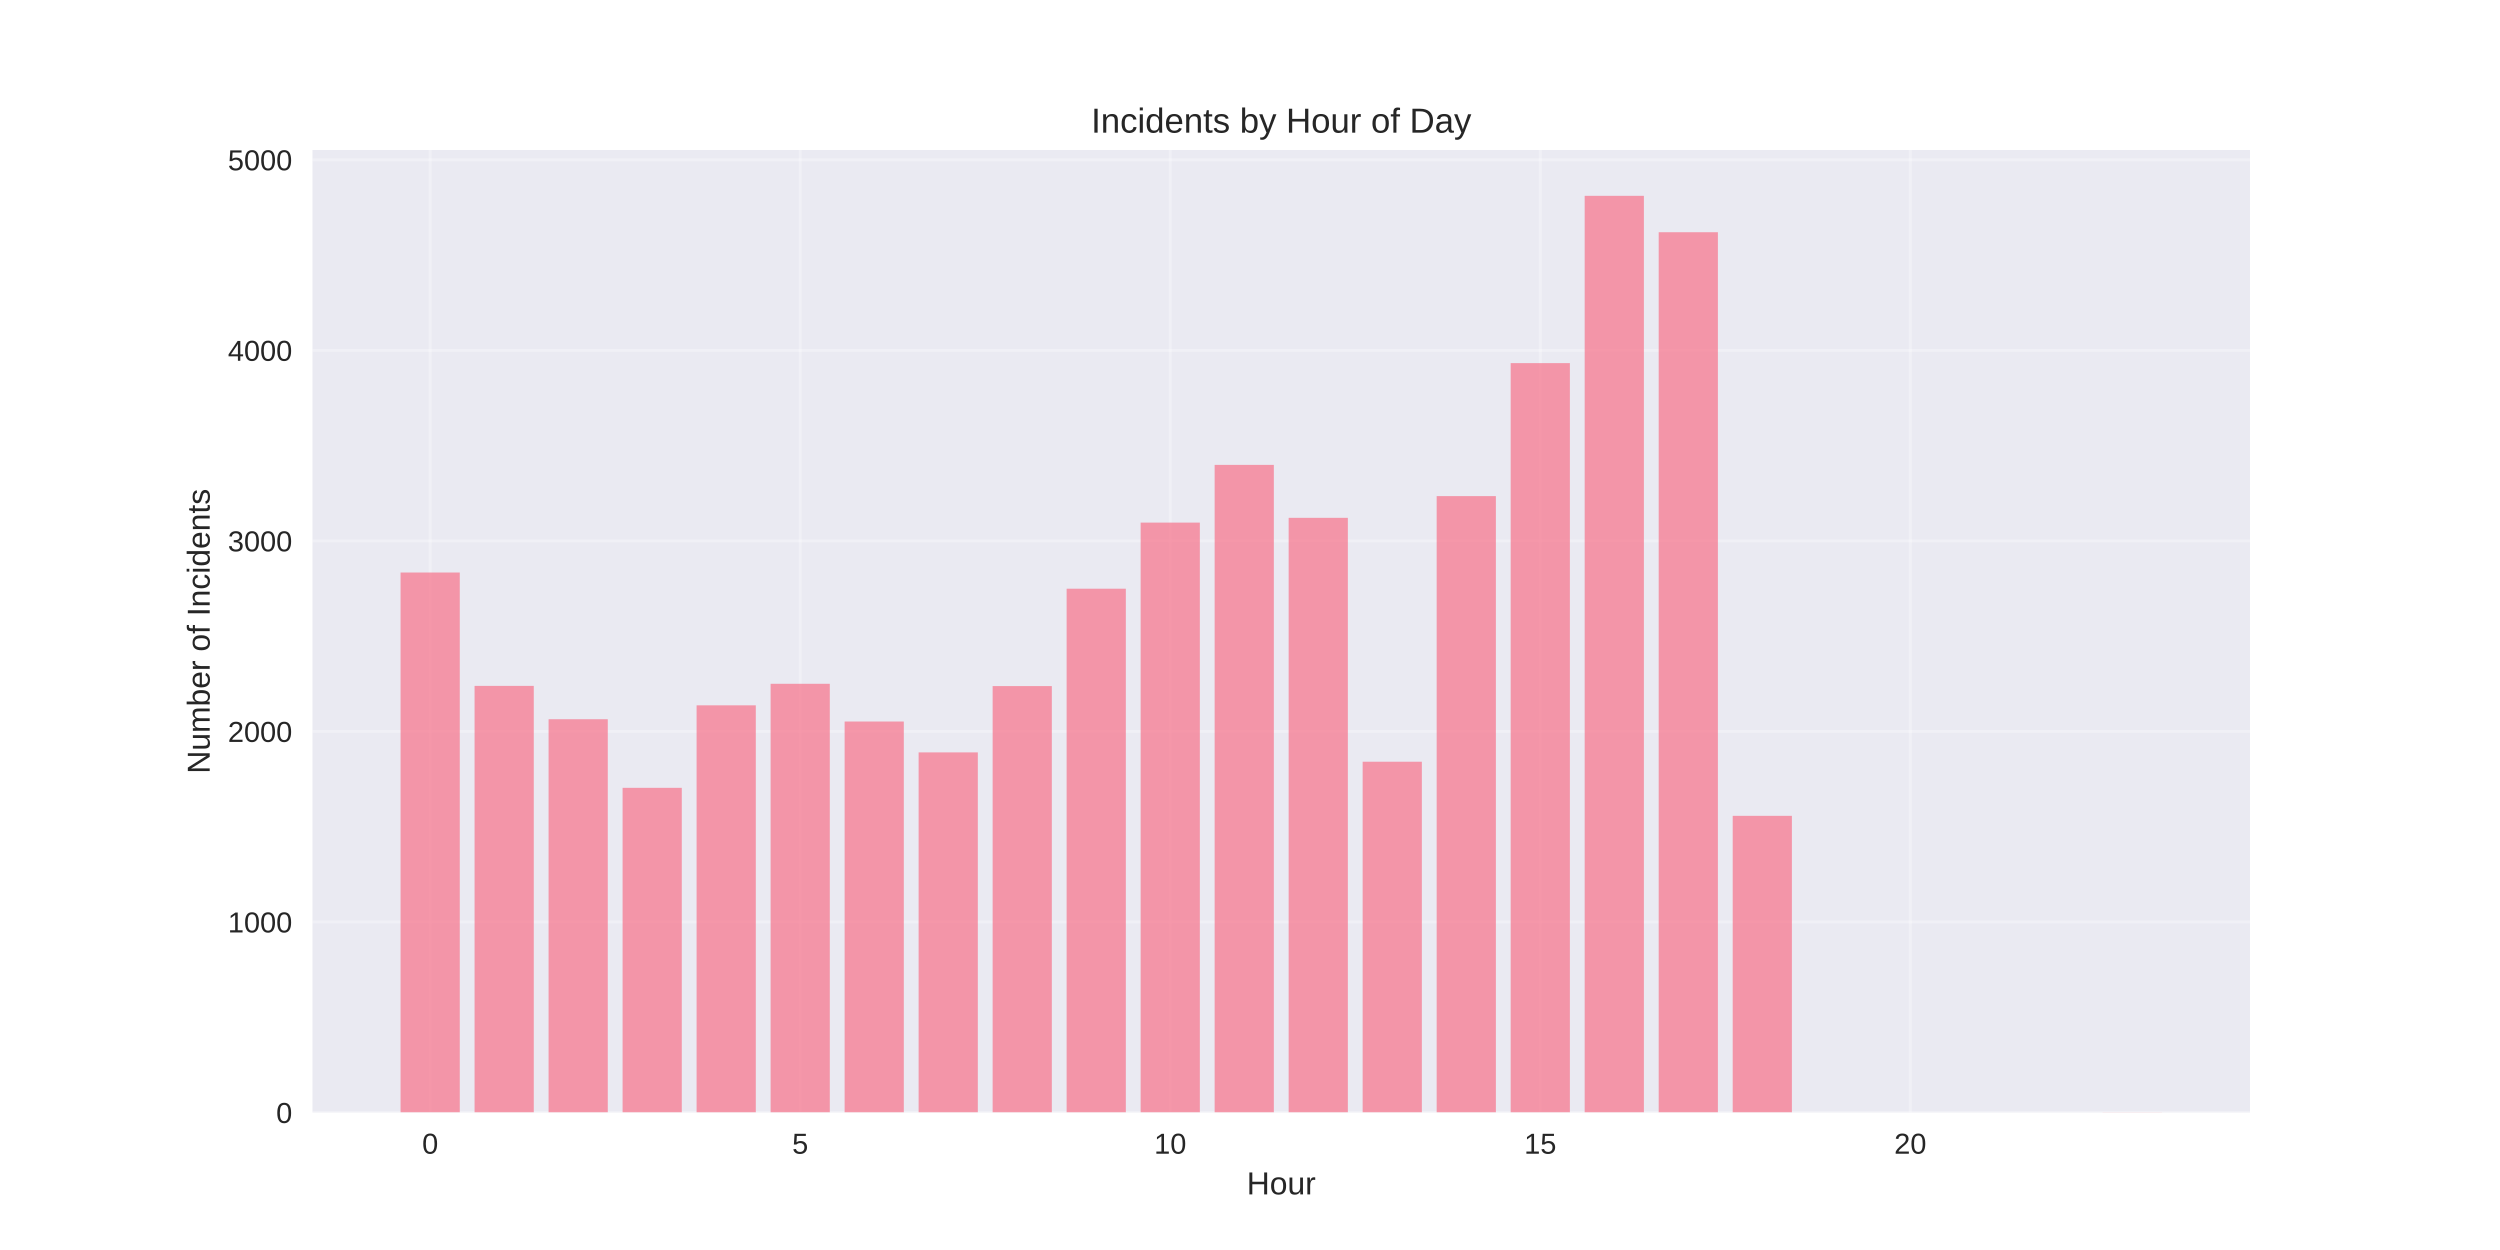
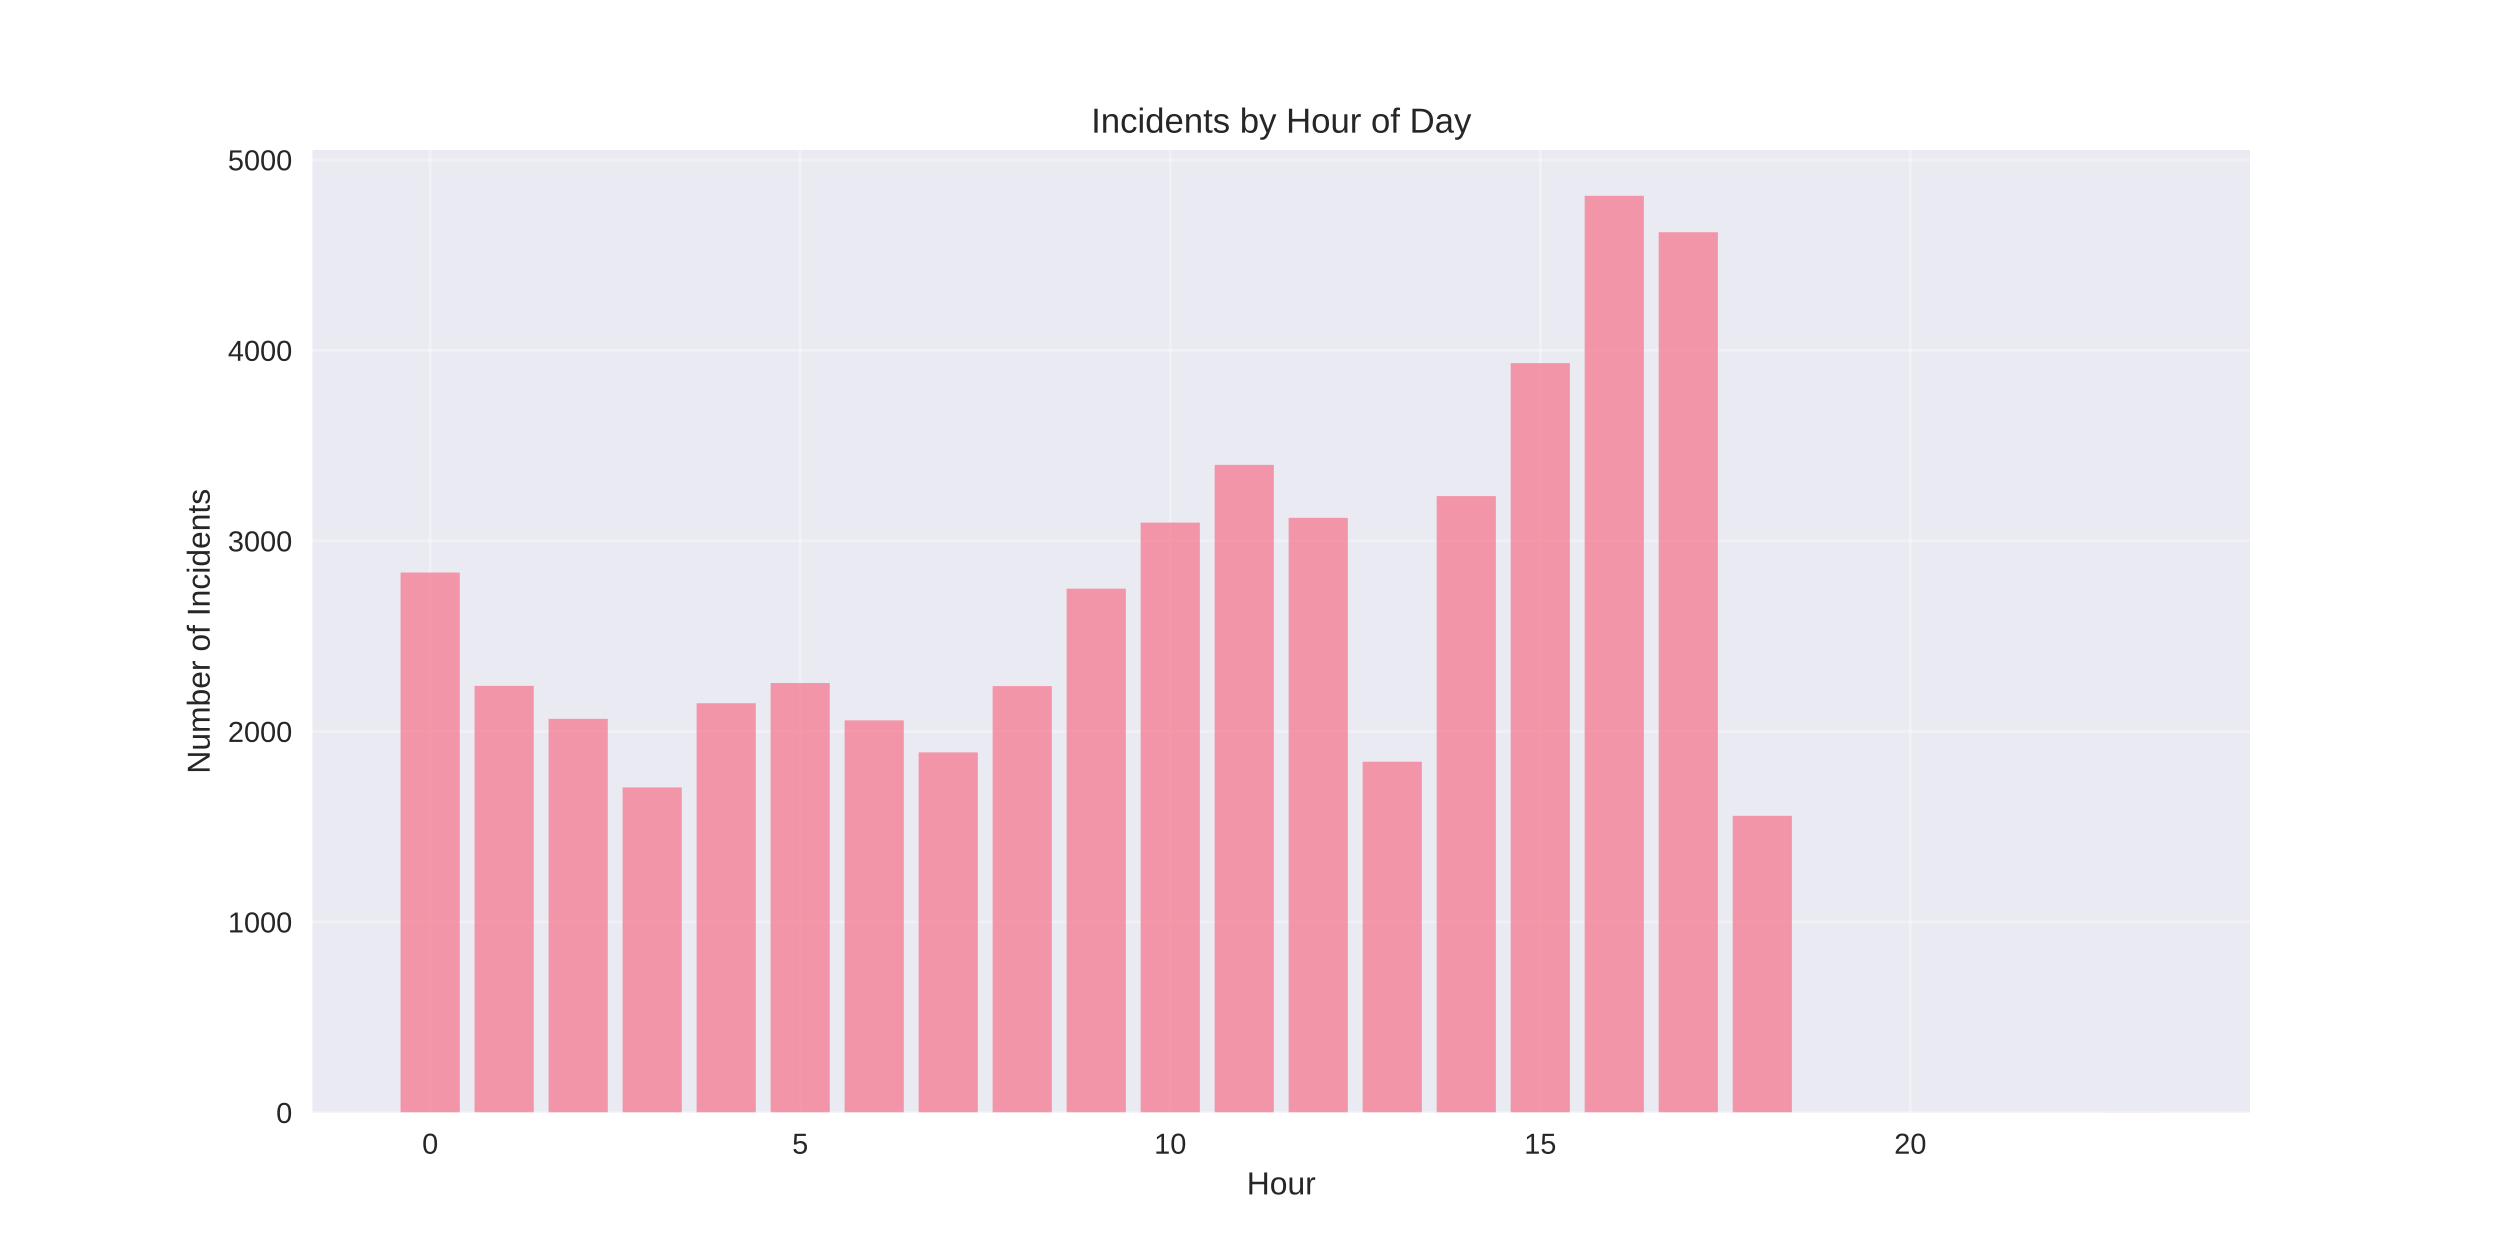
<svg xmlns="http://www.w3.org/2000/svg" width="864pt" height="432pt" viewBox="0 0 864 432" version="1.1">
  <defs>
    <style type="text/css">*{stroke-linejoin: round; stroke-linecap: butt}</style>
  </defs>
  <g id="figure_1">
    <g id="patch_1">
      <path d="M 0 432  L 864 432  L 864 0  L 0 0  z " style="fill: #ffffff" />
    </g>
    <g id="axes_1">
      <g id="patch_2">
        <path d="M 108 384.48  L 777.6 384.48  L 777.6 51.84  L 108 51.84  z " style="fill: #eaeaf2" />
      </g>
      <g id="matplotlib.axis_1">
        <g id="xtick_1">
          <g id="line2d_1">
-             <path d="M 148.667 384.48  L 148.667 51.84  " clip-path="url(#p397d171e18)" style="fill: none; stroke: #ffffff; stroke-opacity: 0.3; stroke-linecap: round" />
+             <path d="M 148.667 384.48  L 148.667 51.84  " clip-path="url(#p0538e46d50)" style="fill: none; stroke: #ffffff; stroke-opacity: 0.3; stroke-linecap: round" />
          </g>
          <g id="line2d_2" />
          <g id="text_1">
            <text style="fill: #262626; font: 10px 'Arial', 'Liberation Sans', 'DejaVu Sans', 'Bitstream Vera Sans', sans-serif; text-anchor: middle" x="148.667" y="398.727" transform="rotate(-0 148.6671 398.7269)">0</text>
          </g>
        </g>
        <g id="xtick_2">
          <g id="line2d_3">
-             <path d="M 276.551 384.48  L 276.551 51.84  " clip-path="url(#p397d171e18)" style="fill: none; stroke: #ffffff; stroke-opacity: 0.3; stroke-linecap: round" />
+             <path d="M 276.551 384.48  L 276.551 51.84  " clip-path="url(#p0538e46d50)" style="fill: none; stroke: #ffffff; stroke-opacity: 0.3; stroke-linecap: round" />
          </g>
          <g id="line2d_4" />
          <g id="text_2">
            <text style="fill: #262626; font: 10px 'Arial', 'Liberation Sans', 'DejaVu Sans', 'Bitstream Vera Sans', sans-serif; text-anchor: middle" x="276.551" y="398.727" transform="rotate(-0 276.551 398.7269)">5</text>
          </g>
        </g>
        <g id="xtick_3">
          <g id="line2d_5">
-             <path d="M 404.435 384.48  L 404.435 51.84  " clip-path="url(#p397d171e18)" style="fill: none; stroke: #ffffff; stroke-opacity: 0.3; stroke-linecap: round" />
+             <path d="M 404.435 384.48  L 404.435 51.84  " clip-path="url(#p0538e46d50)" style="fill: none; stroke: #ffffff; stroke-opacity: 0.3; stroke-linecap: round" />
          </g>
          <g id="line2d_6" />
          <g id="text_3">
            <text style="fill: #262626; font: 10px 'Arial', 'Liberation Sans', 'DejaVu Sans', 'Bitstream Vera Sans', sans-serif; text-anchor: middle" x="404.435" y="398.727" transform="rotate(-0 404.4348 398.7269)">10</text>
          </g>
        </g>
        <g id="xtick_4">
          <g id="line2d_7">
-             <path d="M 532.319 384.48  L 532.319 51.84  " clip-path="url(#p397d171e18)" style="fill: none; stroke: #ffffff; stroke-opacity: 0.3; stroke-linecap: round" />
+             <path d="M 532.319 384.48  L 532.319 51.84  " clip-path="url(#p0538e46d50)" style="fill: none; stroke: #ffffff; stroke-opacity: 0.3; stroke-linecap: round" />
          </g>
          <g id="line2d_8" />
          <g id="text_4">
            <text style="fill: #262626; font: 10px 'Arial', 'Liberation Sans', 'DejaVu Sans', 'Bitstream Vera Sans', sans-serif; text-anchor: middle" x="532.319" y="398.727" transform="rotate(-0 532.3187 398.7269)">15</text>
          </g>
        </g>
        <g id="xtick_5">
          <g id="line2d_9">
-             <path d="M 660.203 384.48  L 660.203 51.84  " clip-path="url(#p397d171e18)" style="fill: none; stroke: #ffffff; stroke-opacity: 0.3; stroke-linecap: round" />
+             <path d="M 660.203 384.48  L 660.203 51.84  " clip-path="url(#p0538e46d50)" style="fill: none; stroke: #ffffff; stroke-opacity: 0.3; stroke-linecap: round" />
          </g>
          <g id="line2d_10" />
          <g id="text_5">
            <text style="fill: #262626; font: 10px 'Arial', 'Liberation Sans', 'DejaVu Sans', 'Bitstream Vera Sans', sans-serif; text-anchor: middle" x="660.203" y="398.727" transform="rotate(-0 660.2026 398.7269)">20</text>
          </g>
        </g>
        <g id="text_6">
          <text style="fill: #262626; font: 11px 'Arial', 'Liberation Sans', 'DejaVu Sans', 'Bitstream Vera Sans', sans-serif; text-anchor: middle" x="442.8" y="412.773" transform="rotate(-0 442.8 412.7734)">Hour</text>
        </g>
      </g>
      <g id="matplotlib.axis_2">
        <g id="ytick_1">
          <g id="line2d_11">
-             <path d="M 108 384.48  L 777.6 384.48  " clip-path="url(#p397d171e18)" style="fill: none; stroke: #ffffff; stroke-opacity: 0.3; stroke-linecap: round" />
+             <path d="M 108 384.48  L 777.6 384.48  " clip-path="url(#p0538e46d50)" style="fill: none; stroke: #ffffff; stroke-opacity: 0.3; stroke-linecap: round" />
          </g>
          <g id="line2d_12" />
          <g id="text_7">
            <text style="fill: #262626; font: 10px 'Arial', 'Liberation Sans', 'DejaVu Sans', 'Bitstream Vera Sans', sans-serif; text-anchor: end" x="101" y="388.103" transform="rotate(-0 101 388.1034)">0</text>
          </g>
        </g>
        <g id="ytick_2">
          <g id="line2d_13">
-             <path d="M 108 318.631  L 777.6 318.631  " clip-path="url(#p397d171e18)" style="fill: none; stroke: #ffffff; stroke-opacity: 0.3; stroke-linecap: round" />
+             <path d="M 108 318.631  L 777.6 318.631  " clip-path="url(#p0538e46d50)" style="fill: none; stroke: #ffffff; stroke-opacity: 0.3; stroke-linecap: round" />
          </g>
          <g id="line2d_14" />
          <g id="text_8">
            <text style="fill: #262626; font: 10px 'Arial', 'Liberation Sans', 'DejaVu Sans', 'Bitstream Vera Sans', sans-serif; text-anchor: end" x="101" y="322.254" transform="rotate(-0 101 322.2543)">1000</text>
          </g>
        </g>
        <g id="ytick_3">
          <g id="line2d_15">
-             <path d="M 108 252.782  L 777.6 252.782  " clip-path="url(#p397d171e18)" style="fill: none; stroke: #ffffff; stroke-opacity: 0.3; stroke-linecap: round" />
+             <path d="M 108 252.782  L 777.6 252.782  " clip-path="url(#p0538e46d50)" style="fill: none; stroke: #ffffff; stroke-opacity: 0.3; stroke-linecap: round" />
          </g>
          <g id="line2d_16" />
          <g id="text_9">
            <text style="fill: #262626; font: 10px 'Arial', 'Liberation Sans', 'DejaVu Sans', 'Bitstream Vera Sans', sans-serif; text-anchor: end" x="101" y="256.405" transform="rotate(-0 101 256.4052)">2000</text>
          </g>
        </g>
        <g id="ytick_4">
          <g id="line2d_17">
-             <path d="M 108 186.933  L 777.6 186.933  " clip-path="url(#p397d171e18)" style="fill: none; stroke: #ffffff; stroke-opacity: 0.3; stroke-linecap: round" />
+             <path d="M 108 186.933  L 777.6 186.933  " clip-path="url(#p0538e46d50)" style="fill: none; stroke: #ffffff; stroke-opacity: 0.3; stroke-linecap: round" />
          </g>
          <g id="line2d_18" />
          <g id="text_10">
            <text style="fill: #262626; font: 10px 'Arial', 'Liberation Sans', 'DejaVu Sans', 'Bitstream Vera Sans', sans-serif; text-anchor: end" x="101" y="190.556" transform="rotate(-0 101 190.5562)">3000</text>
          </g>
        </g>
        <g id="ytick_5">
          <g id="line2d_19">
-             <path d="M 108 121.084  L 777.6 121.084  " clip-path="url(#p397d171e18)" style="fill: none; stroke: #ffffff; stroke-opacity: 0.3; stroke-linecap: round" />
+             <path d="M 108 121.084  L 777.6 121.084  " clip-path="url(#p0538e46d50)" style="fill: none; stroke: #ffffff; stroke-opacity: 0.3; stroke-linecap: round" />
          </g>
          <g id="line2d_20" />
          <g id="text_11">
            <text style="fill: #262626; font: 10px 'Arial', 'Liberation Sans', 'DejaVu Sans', 'Bitstream Vera Sans', sans-serif; text-anchor: end" x="101" y="124.707" transform="rotate(-0 101 124.7071)">4000</text>
          </g>
        </g>
        <g id="ytick_6">
          <g id="line2d_21">
-             <path d="M 108 55.235  L 777.6 55.235  " clip-path="url(#p397d171e18)" style="fill: none; stroke: #ffffff; stroke-opacity: 0.3; stroke-linecap: round" />
+             <path d="M 108 55.235  L 777.6 55.235  " clip-path="url(#p0538e46d50)" style="fill: none; stroke: #ffffff; stroke-opacity: 0.3; stroke-linecap: round" />
          </g>
          <g id="line2d_22" />
          <g id="text_12">
            <text style="fill: #262626; font: 10px 'Arial', 'Liberation Sans', 'DejaVu Sans', 'Bitstream Vera Sans', sans-serif; text-anchor: end" x="101" y="58.858" transform="rotate(-0 101 58.85796)">5000</text>
          </g>
        </g>
        <g id="text_13">
          <text style="fill: #262626; font: 11px 'Arial', 'Liberation Sans', 'DejaVu Sans', 'Bitstream Vera Sans', sans-serif; text-anchor: middle" x="72.474" y="218.16" transform="rotate(-90 72.47375 218.16)">Number of Incidents</text>
        </g>
      </g>
      <g id="patch_3">
-         <path d="M 138.436 384.48  L 158.898 384.48  L 158.898 197.864  L 138.436 197.864  z " clip-path="url(#p397d171e18)" style="fill: #f77189; opacity: 0.7" />
+         <path d="M 138.436 384.48  L 158.898 384.48  L 158.898 197.864  L 138.436 197.864  z " clip-path="url(#p0538e46d50)" style="fill: #f77189; opacity: 0.7" />
      </g>
      <g id="patch_4">
-         <path d="M 164.013 384.48  L 184.475 384.48  L 184.475 237.044  L 164.013 237.044  z " clip-path="url(#p397d171e18)" style="fill: #f77189; opacity: 0.7" />
+         <path d="M 164.013 384.48  L 184.475 384.48  L 184.475 237.044  L 164.013 237.044  z " clip-path="url(#p0538e46d50)" style="fill: #f77189; opacity: 0.7" />
      </g>
      <g id="patch_5">
-         <path d="M 189.59 384.48  L 210.051 384.48  L 210.051 248.567  L 189.59 248.567  z " clip-path="url(#p397d171e18)" style="fill: #f77189; opacity: 0.7" />
+         <path d="M 189.59 384.48  L 210.051 384.48  L 210.051 248.436  L 189.59 248.436  z " clip-path="url(#p0538e46d50)" style="fill: #f77189; opacity: 0.7" />
      </g>
      <g id="patch_6">
-         <path d="M 215.167 384.48  L 235.628 384.48  L 235.628 272.273  L 215.167 272.273  z " clip-path="url(#p397d171e18)" style="fill: #f77189; opacity: 0.7" />
+         <path d="M 215.167 384.48  L 235.628 384.48  L 235.628 272.141  L 215.167 272.141  z " clip-path="url(#p0538e46d50)" style="fill: #f77189; opacity: 0.7" />
      </g>
      <g id="patch_7">
-         <path d="M 240.743 384.48  L 261.205 384.48  L 261.205 243.76  L 240.743 243.76  z " clip-path="url(#p397d171e18)" style="fill: #f77189; opacity: 0.7" />
+         <path d="M 240.743 384.48  L 261.205 384.48  L 261.205 243.036  L 240.743 243.036  z " clip-path="url(#p0538e46d50)" style="fill: #f77189; opacity: 0.7" />
      </g>
      <g id="patch_8">
-         <path d="M 266.32 384.48  L 286.782 384.48  L 286.782 236.32  L 266.32 236.32  z " clip-path="url(#p397d171e18)" style="fill: #f77189; opacity: 0.7" />
+         <path d="M 266.32 384.48  L 286.782 384.48  L 286.782 236.056  L 266.32 236.056  z " clip-path="url(#p0538e46d50)" style="fill: #f77189; opacity: 0.7" />
      </g>
      <g id="patch_9">
-         <path d="M 291.897 384.48  L 312.358 384.48  L 312.358 249.358  L 291.897 249.358  z " clip-path="url(#p397d171e18)" style="fill: #f77189; opacity: 0.7" />
+         <path d="M 291.897 384.48  L 312.358 384.48  L 312.358 248.963  L 291.897 248.963  z " clip-path="url(#p0538e46d50)" style="fill: #f77189; opacity: 0.7" />
      </g>
      <g id="patch_10">
-         <path d="M 317.474 384.48  L 337.935 384.48  L 337.935 260.025  L 317.474 260.025  z " clip-path="url(#p397d171e18)" style="fill: #f77189; opacity: 0.7" />
+         <path d="M 317.474 384.48  L 337.935 384.48  L 337.935 260.025  L 317.474 260.025  z " clip-path="url(#p0538e46d50)" style="fill: #f77189; opacity: 0.7" />
      </g>
      <g id="patch_11">
-         <path d="M 343.051 384.48  L 363.512 384.48  L 363.512 237.11  L 343.051 237.11  z " clip-path="url(#p397d171e18)" style="fill: #f77189; opacity: 0.7" />
+         <path d="M 343.051 384.48  L 363.512 384.48  L 363.512 237.11  L 343.051 237.11  z " clip-path="url(#p0538e46d50)" style="fill: #f77189; opacity: 0.7" />
      </g>
      <g id="patch_12">
-         <path d="M 368.627 384.48  L 389.089 384.48  L 389.089 203.461  L 368.627 203.461  z " clip-path="url(#p397d171e18)" style="fill: #f77189; opacity: 0.7" />
+         <path d="M 368.627 384.48  L 389.089 384.48  L 389.089 203.461  L 368.627 203.461  z " clip-path="url(#p0538e46d50)" style="fill: #f77189; opacity: 0.7" />
      </g>
      <g id="patch_13">
-         <path d="M 394.204 384.48  L 414.666 384.48  L 414.666 180.611  L 394.204 180.611  z " clip-path="url(#p397d171e18)" style="fill: #f77189; opacity: 0.7" />
+         <path d="M 394.204 384.48  L 414.666 384.48  L 414.666 180.611  L 394.204 180.611  z " clip-path="url(#p0538e46d50)" style="fill: #f77189; opacity: 0.7" />
      </g>
      <g id="patch_14">
-         <path d="M 419.781 384.48  L 440.242 384.48  L 440.242 160.659  L 419.781 160.659  z " clip-path="url(#p397d171e18)" style="fill: #f77189; opacity: 0.7" />
+         <path d="M 419.781 384.48  L 440.242 384.48  L 440.242 160.659  L 419.781 160.659  z " clip-path="url(#p0538e46d50)" style="fill: #f77189; opacity: 0.7" />
      </g>
      <g id="patch_15">
-         <path d="M 445.358 384.48  L 465.819 384.48  L 465.819 178.965  L 445.358 178.965  z " clip-path="url(#p397d171e18)" style="fill: #f77189; opacity: 0.7" />
+         <path d="M 445.358 384.48  L 465.819 384.48  L 465.819 178.965  L 445.358 178.965  z " clip-path="url(#p0538e46d50)" style="fill: #f77189; opacity: 0.7" />
      </g>
      <g id="patch_16">
-         <path d="M 470.934 384.48  L 491.396 384.48  L 491.396 263.252  L 470.934 263.252  z " clip-path="url(#p397d171e18)" style="fill: #f77189; opacity: 0.7" />
+         <path d="M 470.934 384.48  L 491.396 384.48  L 491.396 263.252  L 470.934 263.252  z " clip-path="url(#p0538e46d50)" style="fill: #f77189; opacity: 0.7" />
      </g>
      <g id="patch_17">
-         <path d="M 496.511 384.48  L 516.973 384.48  L 516.973 171.458  L 496.511 171.458  z " clip-path="url(#p397d171e18)" style="fill: #f77189; opacity: 0.7" />
+         <path d="M 496.511 384.48  L 516.973 384.48  L 516.973 171.458  L 496.511 171.458  z " clip-path="url(#p0538e46d50)" style="fill: #f77189; opacity: 0.7" />
      </g>
      <g id="patch_18">
-         <path d="M 522.088 384.48  L 542.549 384.48  L 542.549 125.496  L 522.088 125.496  z " clip-path="url(#p397d171e18)" style="fill: #f77189; opacity: 0.7" />
+         <path d="M 522.088 384.48  L 542.549 384.48  L 542.549 125.496  L 522.088 125.496  z " clip-path="url(#p0538e46d50)" style="fill: #f77189; opacity: 0.7" />
      </g>
      <g id="patch_19">
-         <path d="M 547.665 384.48  L 568.126 384.48  L 568.126 67.68  L 547.665 67.68  z " clip-path="url(#p397d171e18)" style="fill: #f77189; opacity: 0.7" />
+         <path d="M 547.665 384.48  L 568.126 384.48  L 568.126 67.68  L 547.665 67.68  z " clip-path="url(#p0538e46d50)" style="fill: #f77189; opacity: 0.7" />
      </g>
      <g id="patch_20">
-         <path d="M 573.242 384.48  L 593.703 384.48  L 593.703 80.257  L 573.242 80.257  z " clip-path="url(#p397d171e18)" style="fill: #f77189; opacity: 0.7" />
+         <path d="M 573.242 384.48  L 593.703 384.48  L 593.703 80.257  L 573.242 80.257  z " clip-path="url(#p0538e46d50)" style="fill: #f77189; opacity: 0.7" />
      </g>
      <g id="patch_21">
-         <path d="M 598.818 384.48  L 619.28 384.48  L 619.28 281.953  L 598.818 281.953  z " clip-path="url(#p397d171e18)" style="fill: #f77189; opacity: 0.7" />
+         <path d="M 598.818 384.48  L 619.28 384.48  L 619.28 281.953  L 598.818 281.953  z " clip-path="url(#p0538e46d50)" style="fill: #f77189; opacity: 0.7" />
      </g>
      <g id="patch_22">
-         <path d="M 726.702 384.48  L 747.164 384.48  L 747.164 384.414  L 726.702 384.414  z " clip-path="url(#p397d171e18)" style="fill: #f77189; opacity: 0.7" />
+         <path d="M 726.702 384.48  L 747.164 384.48  L 747.164 384.414  L 726.702 384.414  z " clip-path="url(#p0538e46d50)" style="fill: #f77189; opacity: 0.7" />
      </g>
      <g id="patch_23">
        <path d="M 108 384.48  L 108 51.84  " style="fill: none" />
      </g>
      <g id="patch_24">
        <path d="M 777.6 384.48  L 777.6 51.84  " style="fill: none" />
      </g>
      <g id="patch_25">
        <path d="M 108 384.48  L 777.6 384.48  " style="fill: none" />
      </g>
      <g id="patch_26">
        <path d="M 108 51.84  L 777.6 51.84  " style="fill: none" />
      </g>
      <g id="text_14">
        <text style="fill: #262626; font: 12px 'Arial', 'Liberation Sans', 'DejaVu Sans', 'Bitstream Vera Sans', sans-serif; text-anchor: middle" x="442.8" y="45.84" transform="rotate(-0 442.8 45.84)">Incidents by Hour of Day</text>
      </g>
    </g>
  </g>
  <defs>
-     <clipPath id="p397d171e18">
+     <clipPath id="p0538e46d50">
      <rect x="108" y="51.84" width="669.6" height="332.64" />
    </clipPath>
  </defs>
</svg>
